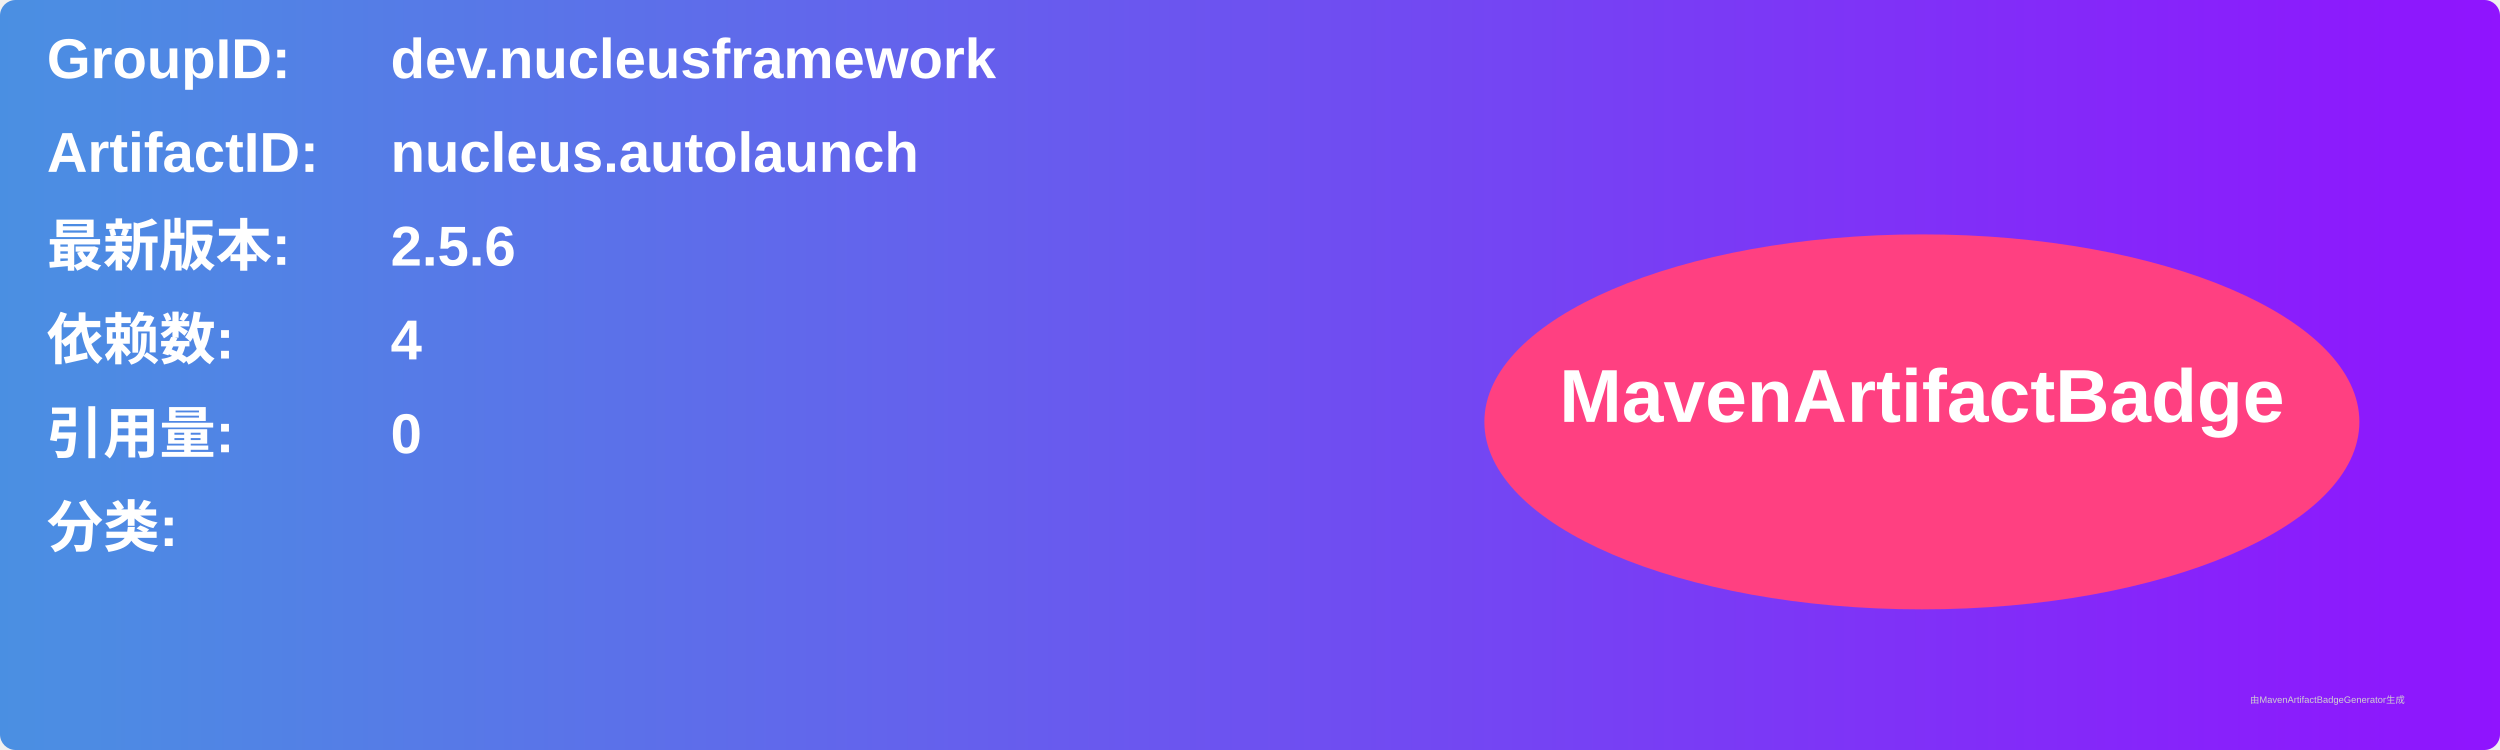
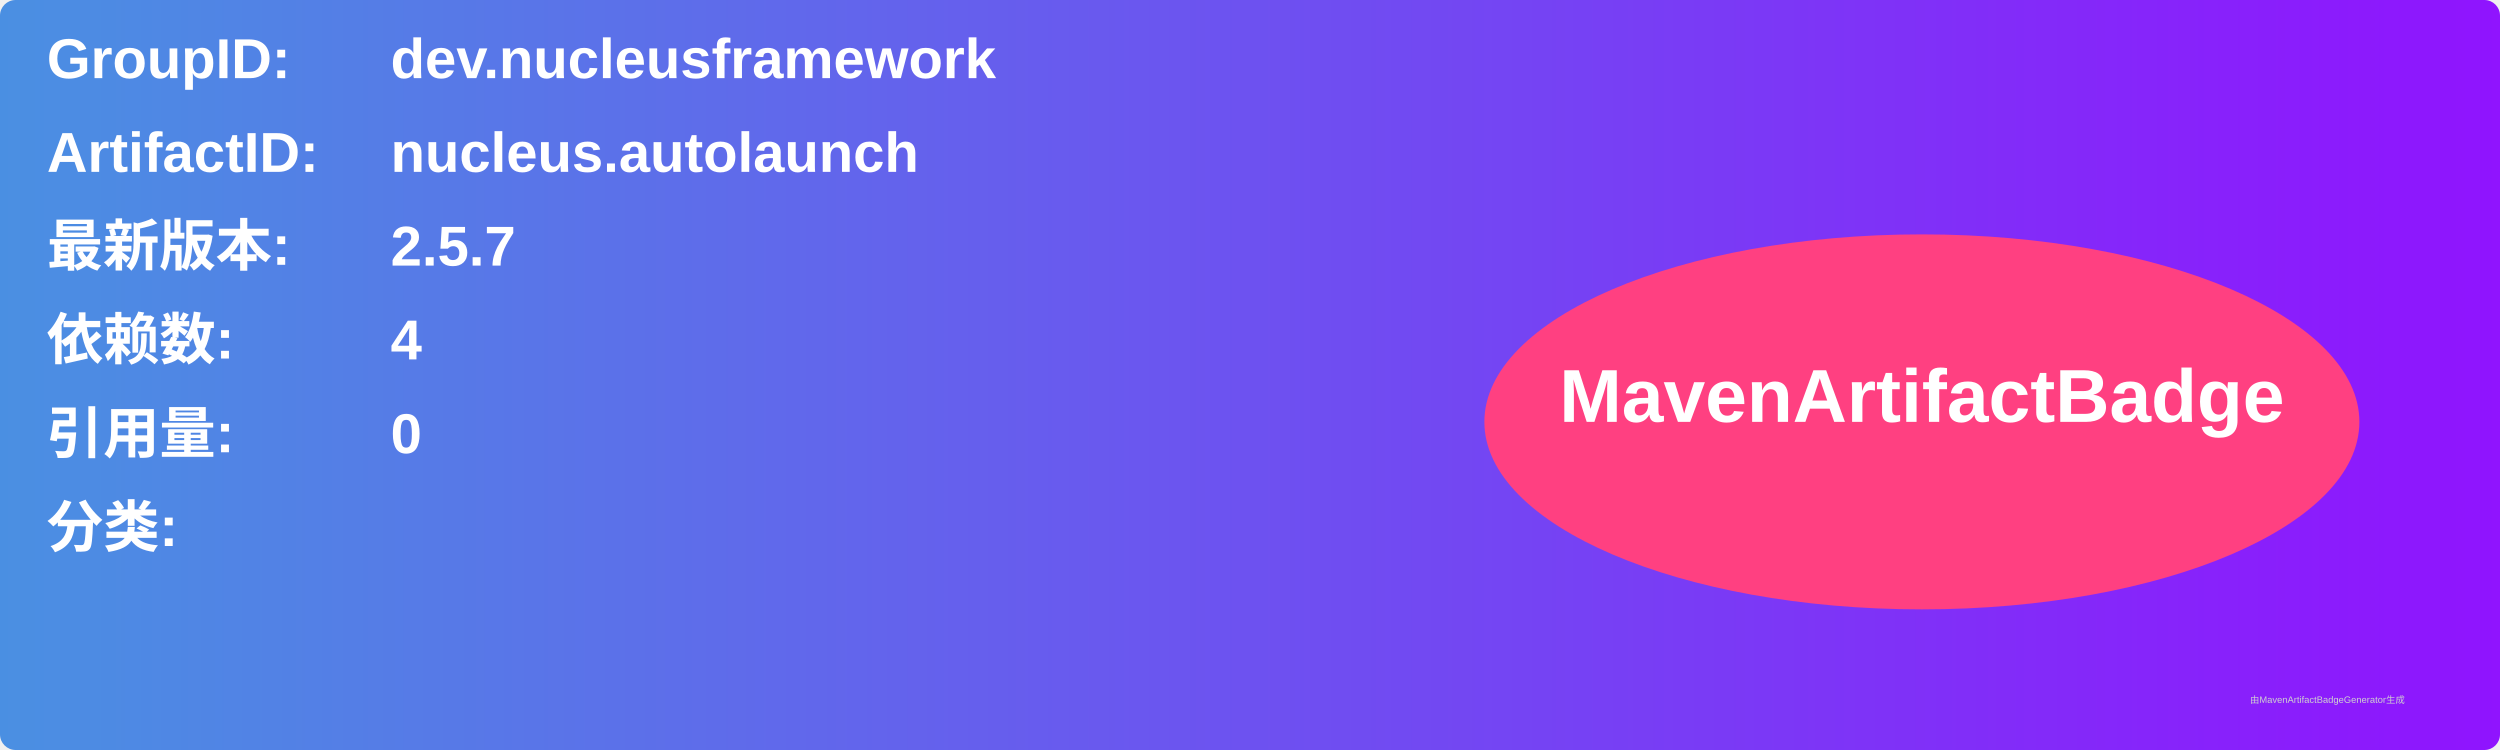
<svg xmlns="http://www.w3.org/2000/svg" width="800" height="240" viewBox="0 0 800 240">
  <linearGradient id="grad" x1="0%" y1="0%" x2="100%" y2="0%">
    <stop offset="0%" stop-color="#4a90e2" />
    <stop offset="100%" stop-color="#9013fe" />
  </linearGradient>
  <rect width="100%" height="100%" rx="5" ry="5" fill="url(#grad)" />
  <g transform="translate(15, 15)">
    <text x="0" y="10" font-family="Arial" font-size="18" fill="white" font-weight="bold" width="260">GroupID:</text>
    <text x="110" y="10" font-family="Arial" font-size="18" fill="white" font-weight="bold" width="460">dev.nucleusframework</text>
    <text x="0" y="40" font-family="Arial" font-size="18" fill="white" font-weight="bold" width="260">ArtifactID:</text>
    <text x="110" y="40" font-family="Arial" font-size="18" fill="white" font-weight="bold" width="460">nucleus.autolaunch</text>
    <text x="0" y="70" font-family="Arial" font-size="18" fill="white" font-weight="bold">最新版本:</text>
    <text x="110" y="70" font-family="Arial" font-size="18" fill="white" font-weight="bold">
-       <tspan font-weight="bold">2.5.6</tspan>
+       <tspan font-weight="bold">2.5.7</tspan>
    </text>
    <text x="0" y="100" font-family="Arial" font-size="18" fill="white" font-weight="bold">依赖数: </text>
    <text x="110" y="100" font-family="Arial" font-size="18" fill="white">
      <tspan font-weight="bold">4</tspan>
    </text>
    <text x="0" y="130" font-family="Arial" font-size="18" fill="white" font-weight="bold">引用量: </text>
    <text x="110" y="130" font-family="Arial" font-size="18" fill="white">
      <tspan font-weight="bold">0</tspan>
    </text>
    <text x="0" y="160" font-family="Arial" font-size="18" fill="white" font-weight="bold">分类:</text>
    <text x="10" y="190" font-family="Arial" font-size="10" fill="white">
      <tspan font-weight="bold" />
    </text>
    <ellipse cx="600" cy="120" rx="140" ry="60" fill="#ff4081" />
    <text x="600" y="120" text-anchor="middle" font-family="Arial" font-size="24" fill="white" font-weight="bold">MavenArtifactBadge</text>
  </g>
  <text x="720" y="225" font-family="Arial" font-size="3" fill="#d0d0d0">由MavenArtifactBadgeGenerator生成</text>
</svg>
